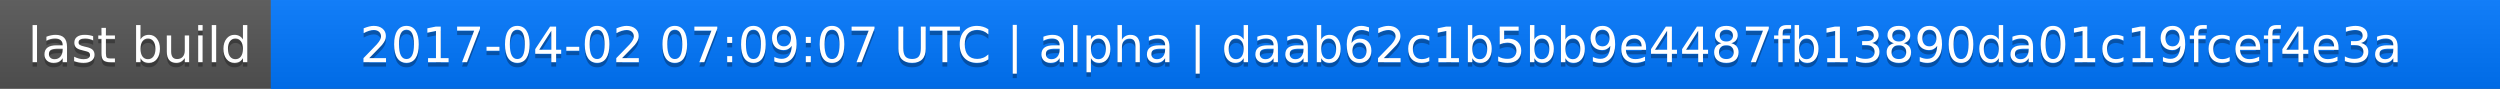
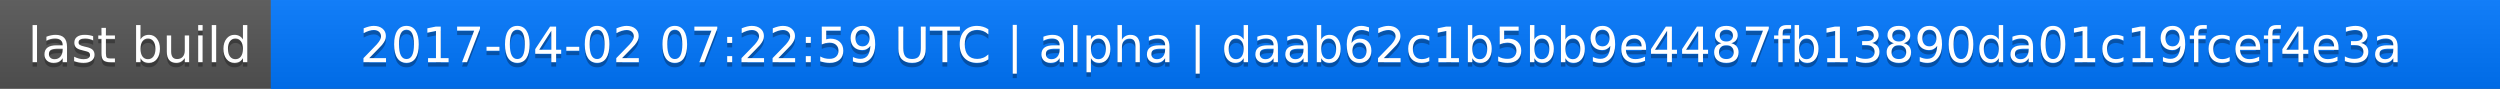
<svg xmlns="http://www.w3.org/2000/svg" width="563" height="20">
  <linearGradient id="a" x2="0" y2="100%">
    <stop offset="0" stop-color="#bbb" stop-opacity=".1" />
    <stop offset="1" stop-opacity=".1" />
  </linearGradient>
  <rect rx="0" width="563" height="20" fill="#555" />
  <rect rx="0" x="61" width="502" height="20" fill="#07f" />
  <path fill="#07f" d="M61 0h4v20h-4z" />
  <rect rx="0" width="563" height="20" fill="url(#a)" />
  <g fill="#fff" text-anchor="middle" font-family="DejaVu Sans,Verdana,Geneva,sans-serif" font-size="11">
    <text x="31.5" y="15" fill="#010101" fill-opacity=".3">last build</text>
    <text x="31.5" y="14">last build</text>
-     <text x="311" y="15" fill="#010101" fill-opacity=".3">2017-04-02 07:09:07 UTC | alpha | daab62c1b5bb9e4487fb13890da01c19fcef4e3a</text>
-     <text x="311" y="14">2017-04-02 07:09:07 UTC | alpha | daab62c1b5bb9e4487fb13890da01c19fcef4e3a</text>
+     <text x="311" y="15" fill="#010101" fill-opacity=".3">2017-04-02 07:22:59 UTC | alpha | daab62c1b5bb9e4487fb13890da01c19fcef4e3a</text>
+     <text x="311" y="14">2017-04-02 07:22:59 UTC | alpha | daab62c1b5bb9e4487fb13890da01c19fcef4e3a</text>
  </g>
</svg>
